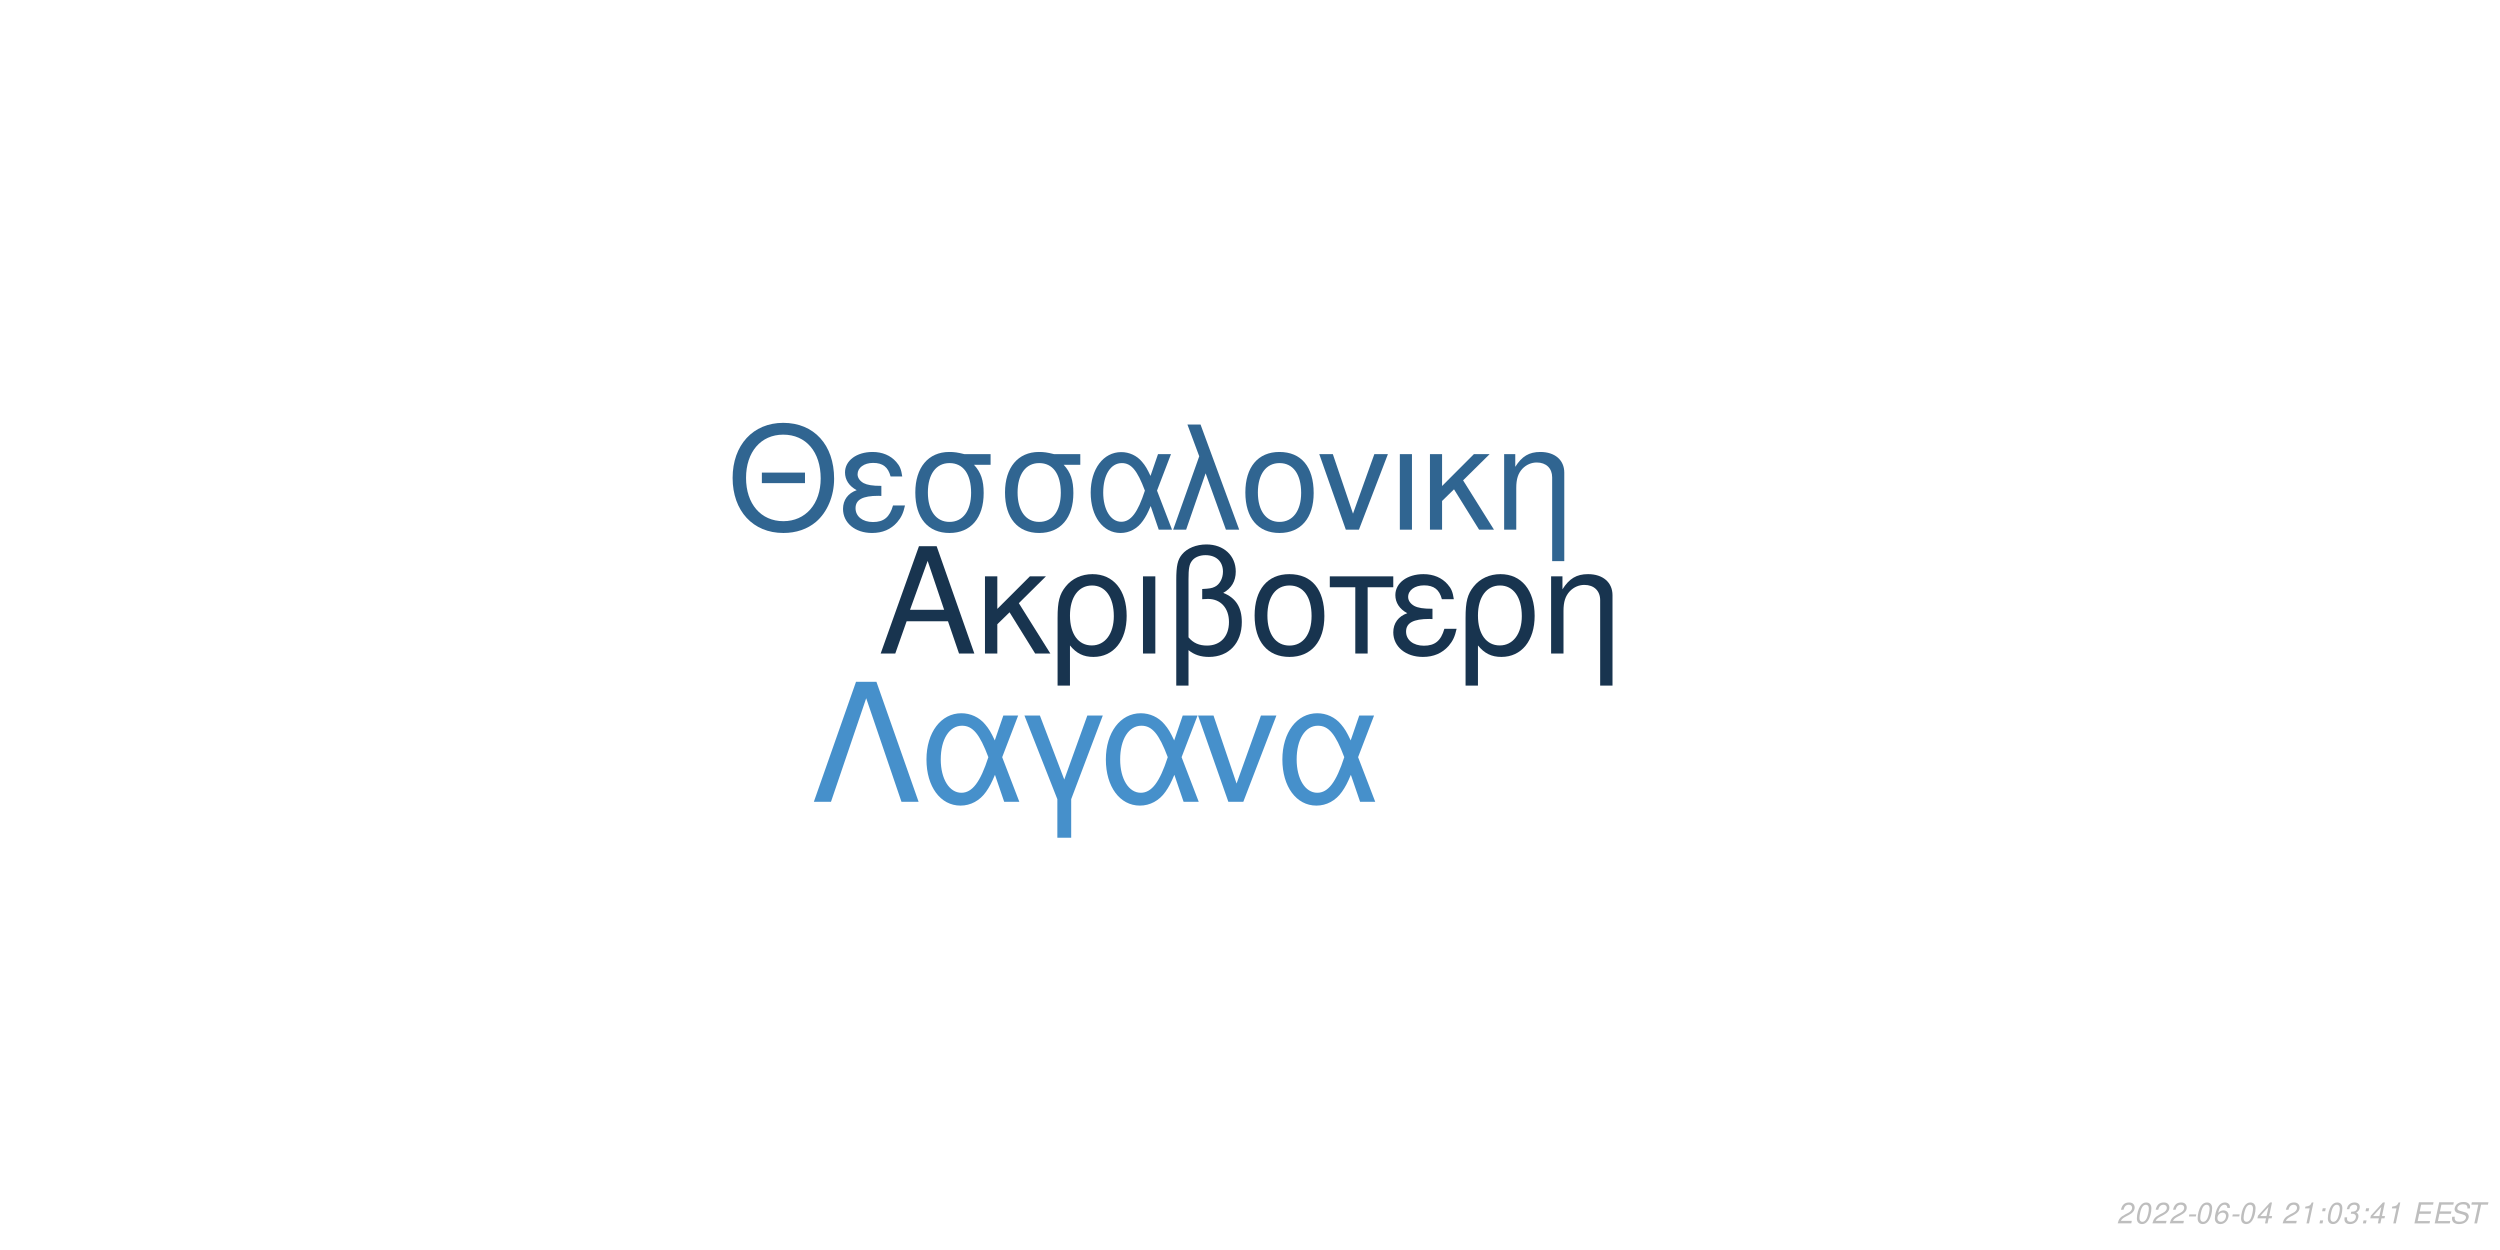
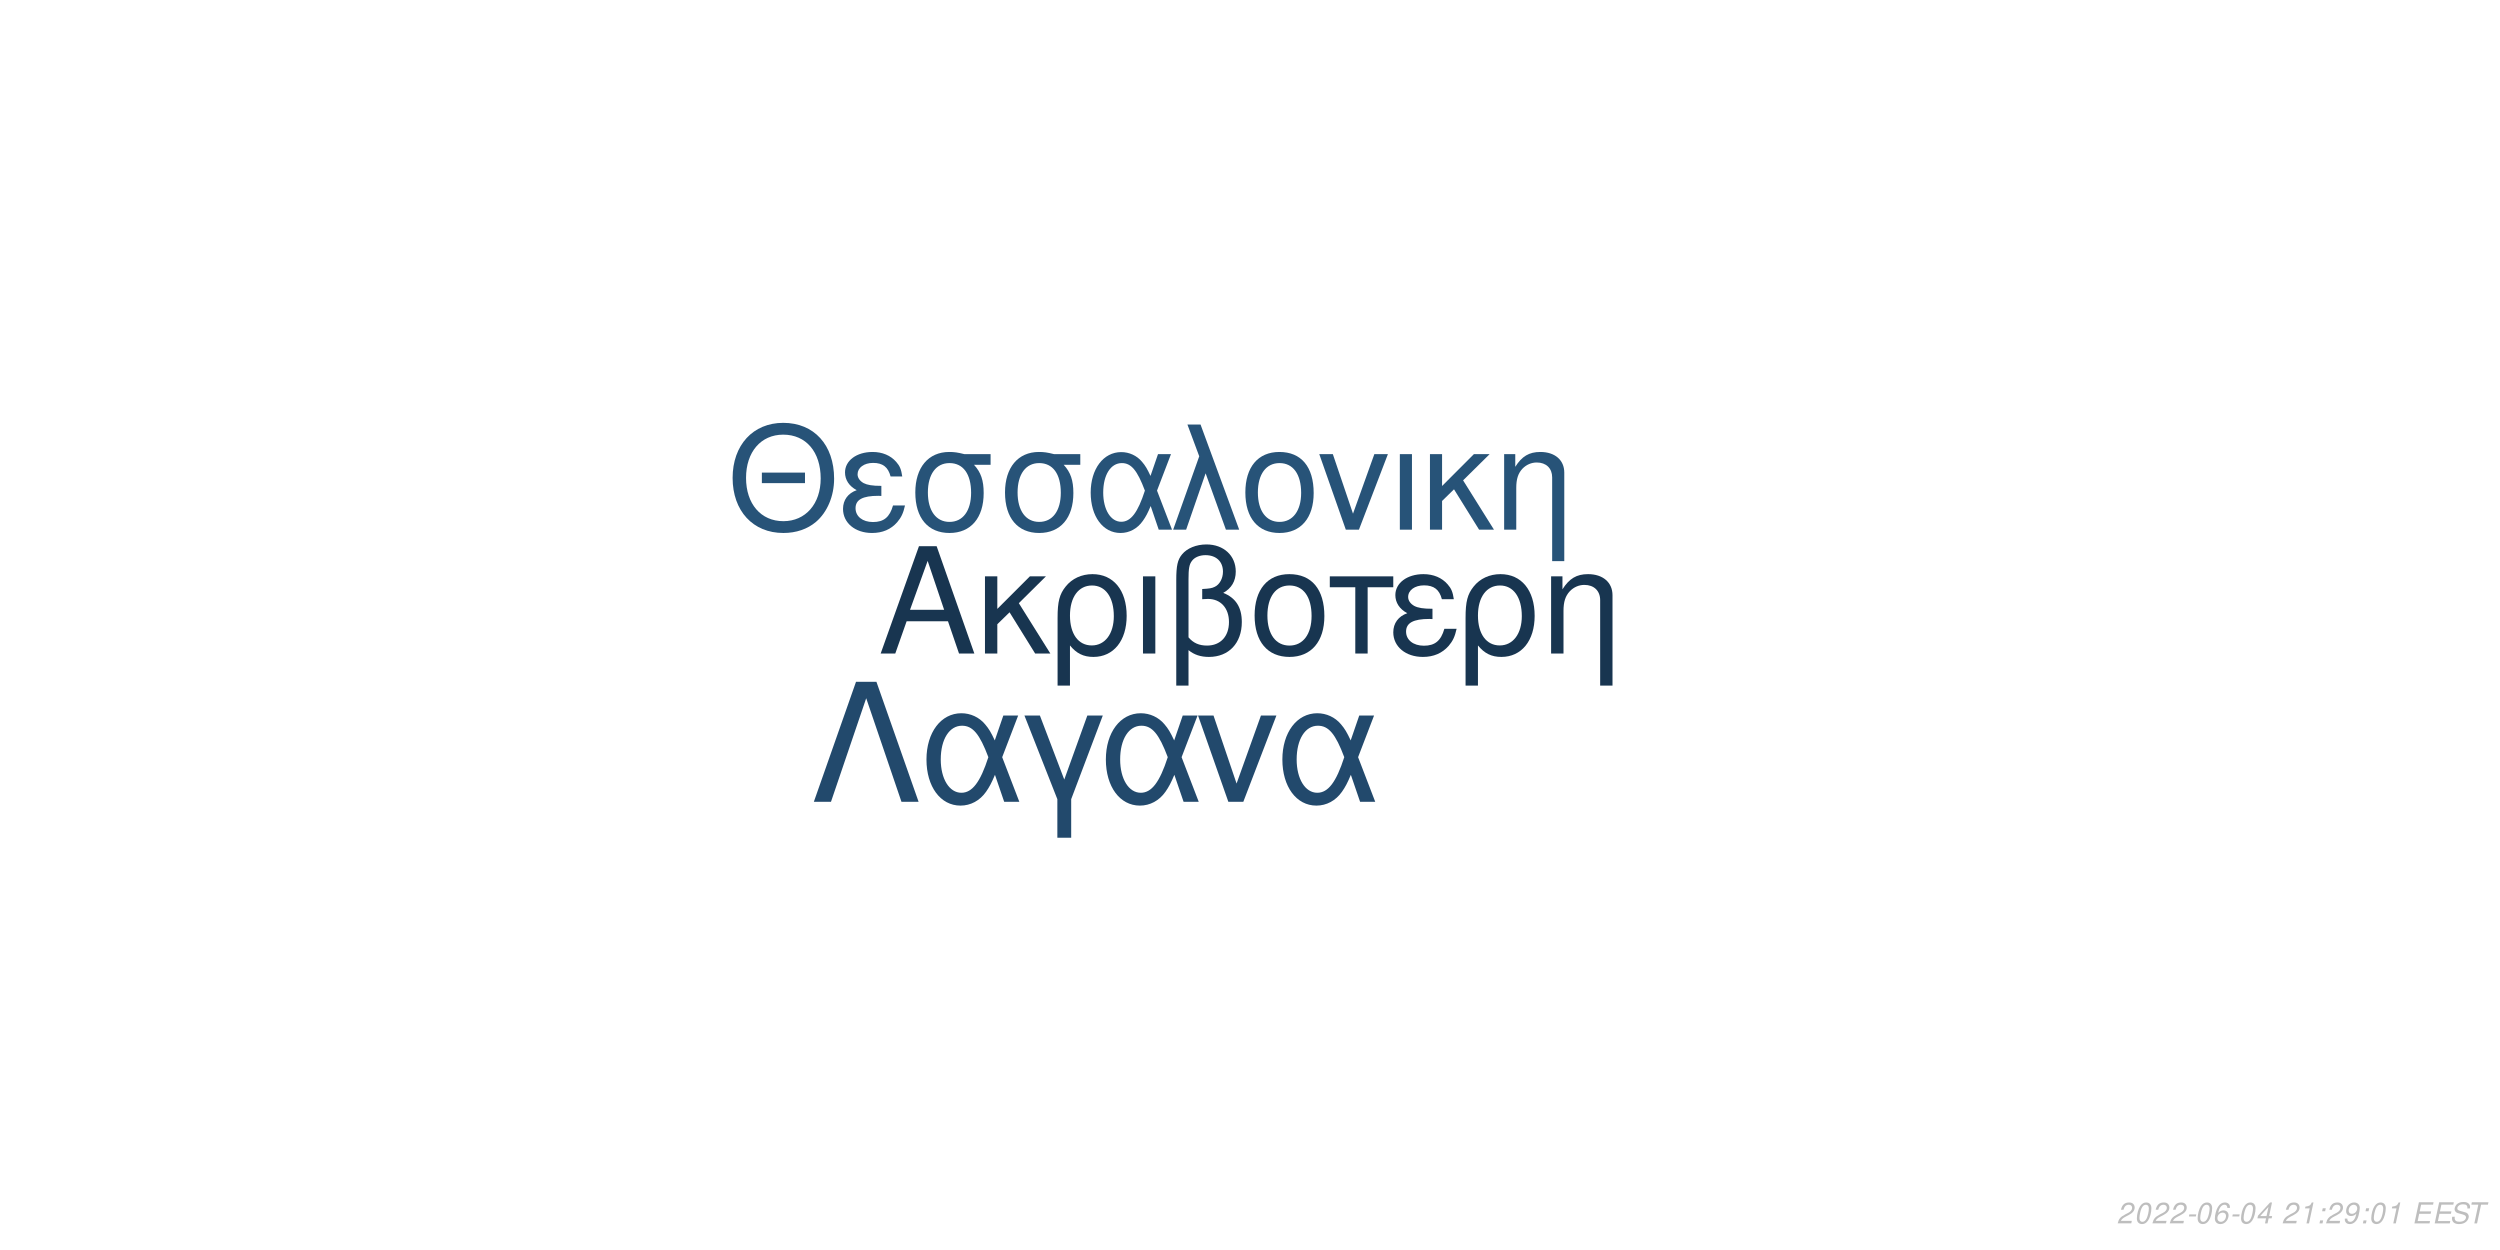
<svg xmlns="http://www.w3.org/2000/svg" xmlns:xlink="http://www.w3.org/1999/xlink" width="864pt" height="432pt" viewBox="0 0 864 432" version="1.1">
  <defs>
    <g>
      <symbol overflow="visible" id="glyph0-0">
        <path style="stroke:none;" d="" />
      </symbol>
      <symbol overflow="visible" id="glyph0-1">
        <path style="stroke:none;" d="M 24.125 -11.141 L 27.938 0 L 33.234 0 L 20.203 -37.094 L 14.094 -37.094 L 0.859 0 L 5.906 0 L 9.828 -11.141 Z M 22.797 -15.109 L 11 -15.109 L 17.094 -32.016 Z M 22.797 -15.109 " />
      </symbol>
      <symbol overflow="visible" id="glyph0-2">
        <path style="stroke:none;" d="M 7.172 -15.422 L 7.172 -26.672 L 2.906 -26.672 L 2.906 0 L 7.172 0 L 7.172 -10.125 L 11.406 -14.25 L 20.25 0 L 25.5 0 L 14.609 -17.406 L 23.969 -26.672 L 18.422 -26.672 Z M 7.172 -15.422 " />
      </symbol>
      <symbol overflow="visible" id="glyph0-3">
        <path style="stroke:none;" d="M 3 11.094 L 7.281 11.094 L 7.281 -2.797 C 9.516 -0.047 11.953 1.172 15.375 1.172 C 22.344 1.172 26.875 -4.422 26.875 -13.031 C 26.875 -21.891 22.297 -27.438 15.062 -27.438 C 11.297 -27.438 7.984 -25.906 5.797 -23.156 C 3.672 -20.516 3 -17.969 3 -12.359 Z M 14.906 -23.516 C 19.547 -23.516 22.438 -19.438 22.438 -12.922 C 22.438 -6.812 19.391 -2.797 14.812 -2.797 C 10.172 -2.797 7.281 -6.766 7.281 -13.125 C 7.281 -19.484 10.234 -23.516 14.906 -23.516 Z M 14.906 -23.516 " />
      </symbol>
      <symbol overflow="visible" id="glyph0-4">
        <path style="stroke:none;" d="M 3.516 0 L 7.781 0 L 7.781 -26.672 L 3.516 -26.672 Z M 3.516 0 " />
      </symbol>
      <symbol overflow="visible" id="glyph0-5">
        <path style="stroke:none;" d="M 4.016 11.094 L 8.25 11.094 L 8.25 -1.172 C 10.172 0.406 12.422 1.172 15.312 1.172 C 22.188 1.172 26.672 -3.609 26.672 -10.891 C 26.672 -15.984 24.578 -19.234 20.25 -20.969 C 23.109 -22.547 24.578 -25.031 24.578 -28.344 C 24.578 -33.844 20.406 -37.703 14.453 -37.703 C 10.938 -37.703 7.734 -36.391 6 -34.25 C 4.484 -32.422 4.016 -30.328 4.016 -25.391 Z M 8.25 -25.656 C 8.25 -29.359 8.5 -30.844 9.469 -32.062 C 10.375 -33.281 12.156 -34 14.094 -34 C 17.812 -34 20.156 -31.812 20.156 -28.297 C 20.156 -25.953 18.984 -23.812 17.297 -23.047 C 16.281 -22.547 15.469 -22.438 12.984 -22.297 L 12.984 -18.781 C 13.734 -18.828 14.344 -18.875 14.969 -18.875 C 19.344 -18.875 22.234 -15.719 22.234 -10.891 C 22.234 -5.906 19.281 -2.75 14.656 -2.75 C 11.953 -2.75 9.922 -3.609 8.25 -5.594 Z M 8.25 -25.656 " />
      </symbol>
      <symbol overflow="visible" id="glyph0-6">
        <path style="stroke:none;" d="M 14.094 -27.438 C 6.562 -27.438 2.094 -22.094 2.094 -13.125 C 2.094 -4.125 6.562 1.172 14.141 1.172 C 21.672 1.172 26.203 -4.172 26.203 -12.922 C 26.203 -22.188 21.828 -27.438 14.094 -27.438 Z M 14.141 -23.516 C 18.938 -23.516 21.781 -19.594 21.781 -12.984 C 21.781 -6.672 18.828 -2.75 14.141 -2.75 C 9.422 -2.75 6.516 -6.672 6.516 -13.125 C 6.516 -19.594 9.422 -23.516 14.141 -23.516 Z M 14.141 -23.516 " />
      </symbol>
      <symbol overflow="visible" id="glyph0-7">
        <path style="stroke:none;" d="M 7.891 0 L 12.156 0 L 12.156 -22.906 L 21.016 -22.906 L 21.016 -26.672 L -0.922 -26.672 L -0.922 -22.906 L 7.891 -22.906 Z M 7.891 0 " />
      </symbol>
      <symbol overflow="visible" id="glyph0-8">
        <path style="stroke:none;" d="M 14.562 -15.469 C 11.344 -15.469 9.562 -15.781 8.297 -16.438 C 6.922 -17.203 6.156 -18.328 6.156 -19.547 C 6.156 -21.891 8.453 -23.562 11.656 -23.562 C 15.062 -23.562 16.953 -22.094 17.812 -18.781 L 21.938 -18.781 C 21.578 -21.266 21.062 -22.5 19.797 -23.922 C 17.812 -26.203 14.906 -27.438 11.453 -27.438 C 5.797 -27.438 1.734 -24.375 1.734 -20.203 C 1.734 -17.609 3.156 -15.375 5.859 -13.938 C 2.797 -12.875 1.016 -10.484 1.016 -7.328 C 1.016 -2.391 5.297 1.172 11.25 1.172 C 14.969 1.172 17.906 -0.109 20.156 -2.641 C 21.578 -4.328 22.297 -5.797 22.906 -8.547 L 18.672 -8.547 C 17.5 -4.422 15.422 -2.703 11.609 -2.703 C 7.938 -2.703 5.438 -4.688 5.438 -7.578 C 5.438 -10.578 7.938 -11.953 13.484 -11.953 C 13.641 -11.953 14.094 -11.953 14.562 -11.906 Z M 14.562 -15.469 " />
      </symbol>
      <symbol overflow="visible" id="glyph0-9">
        <path style="stroke:none;" d="M 3.562 -26.672 L 3.562 0 L 7.844 0 L 7.844 -14.703 C 7.844 -17.906 8.5 -19.891 10.031 -21.531 C 11.406 -22.953 13.188 -23.719 15.062 -23.719 C 18.375 -23.719 20.516 -21.672 20.516 -18.469 L 20.516 11.094 L 24.781 11.094 L 24.781 -20.156 C 24.781 -24.578 21.469 -27.438 16.328 -27.438 C 12.359 -27.438 9.828 -25.906 7.484 -22.188 L 7.484 -26.672 Z M 3.562 -26.672 " />
      </symbol>
      <symbol overflow="visible" id="glyph1-0">
        <path style="stroke:none;" d="" />
      </symbol>
      <symbol overflow="visible" id="glyph1-1">
        <path style="stroke:none;" d="M 26.859 -19.734 L 11.953 -19.734 L 11.953 -16.094 L 26.859 -16.094 Z M 19.328 -36.922 C 8.922 -36.922 1.844 -29.25 1.844 -17.891 C 1.844 -6.484 8.875 1.141 19.391 1.141 C 23.812 1.141 27.703 -0.203 30.641 -2.688 C 34.578 -6.031 36.922 -11.656 36.922 -17.594 C 36.922 -29.297 30 -36.922 19.328 -36.922 Z M 19.328 -32.844 C 27.203 -32.844 32.281 -26.906 32.281 -17.688 C 32.281 -8.922 27.062 -2.938 19.391 -2.938 C 11.609 -2.938 6.484 -8.922 6.484 -17.891 C 6.484 -26.859 11.609 -32.844 19.328 -32.844 Z M 19.328 -32.844 " />
      </symbol>
      <symbol overflow="visible" id="glyph1-2">
        <path style="stroke:none;" d="M 14.25 -15.141 C 11.109 -15.141 9.375 -15.453 8.125 -16.094 C 6.781 -16.844 6.031 -17.938 6.031 -19.141 C 6.031 -21.422 8.266 -23.078 11.406 -23.078 C 14.75 -23.078 16.594 -21.625 17.438 -18.391 L 21.469 -18.391 C 21.125 -20.828 20.625 -22.031 19.391 -23.422 C 17.438 -25.656 14.594 -26.859 11.219 -26.859 C 5.688 -26.859 1.688 -23.875 1.688 -19.781 C 1.688 -17.234 3.094 -15.047 5.734 -13.656 C 2.734 -12.609 1 -10.266 1 -7.172 C 1 -2.344 5.188 1.141 11.016 1.141 C 14.656 1.141 17.547 -0.094 19.734 -2.594 C 21.125 -4.234 21.828 -5.688 22.422 -8.375 L 18.281 -8.375 C 17.141 -4.328 15.094 -2.641 11.359 -2.641 C 7.766 -2.641 5.328 -4.578 5.328 -7.422 C 5.328 -10.359 7.766 -11.703 13.203 -11.703 C 13.359 -11.703 13.797 -11.703 14.25 -11.656 Z M 14.25 -15.141 " />
      </symbol>
      <symbol overflow="visible" id="glyph1-3">
        <path style="stroke:none;" d="M 29 -26.109 L 19.938 -26.109 C 17.594 -26.703 16.438 -26.859 14.703 -26.859 C 7.469 -26.859 2.984 -21.469 2.984 -12.859 C 2.984 -4.031 7.375 1.141 14.797 1.141 C 22.172 1.141 26.609 -4.078 26.609 -12.656 C 26.609 -17.047 25.656 -19.828 23.266 -22.422 L 29 -22.422 Z M 14.797 -23.016 C 19.531 -23.016 22.266 -19.234 22.266 -12.75 C 22.266 -6.531 19.438 -2.688 14.797 -2.688 C 10.172 -2.688 7.328 -6.531 7.328 -12.859 C 7.328 -19.188 10.172 -23.016 14.797 -23.016 Z M 14.797 -23.016 " />
      </symbol>
      <symbol overflow="visible" id="glyph1-4">
        <path style="stroke:none;" d="M 29.344 -26.109 L 24.859 -26.109 L 22.266 -18.578 C 21.125 -21.031 20.484 -22.125 19.328 -23.469 C 17.547 -25.609 14.906 -26.812 12.156 -26.812 C 5.984 -26.812 1.594 -20.984 1.594 -12.812 C 1.594 -4.578 5.828 1.141 11.906 1.141 C 14.953 1.141 17.734 -0.344 19.625 -3.047 C 20.672 -4.531 21.281 -5.688 22.328 -8.172 L 25.109 0 L 29.703 0 L 24.516 -13.5 Z M 20.328 -13.5 C 17.891 -5.922 15.453 -2.734 12.156 -2.734 C 8.516 -2.734 5.922 -6.922 5.922 -12.812 C 5.922 -18.938 8.516 -23.016 12.359 -23.016 C 15.594 -23.016 17.688 -20.531 20.328 -13.5 Z M 20.328 -13.5 " />
      </symbol>
      <symbol overflow="visible" id="glyph1-5">
        <path style="stroke:none;" d="M 1.094 0 L 5.578 0 L 12.312 -19.484 L 19.328 0 L 23.922 0 L 10.562 -36.328 L 6.031 -36.328 L 10.109 -25.359 Z M 1.094 0 " />
      </symbol>
      <symbol overflow="visible" id="glyph1-6">
        <path style="stroke:none;" d="M 13.797 -26.859 C 6.422 -26.859 2.047 -21.625 2.047 -12.859 C 2.047 -4.031 6.422 1.141 13.859 1.141 C 21.234 1.141 25.656 -4.078 25.656 -12.656 C 25.656 -21.719 21.375 -26.859 13.797 -26.859 Z M 13.859 -23.016 C 18.531 -23.016 21.328 -19.188 21.328 -12.703 C 21.328 -6.531 18.438 -2.688 13.859 -2.688 C 9.219 -2.688 6.375 -6.531 6.375 -12.859 C 6.375 -19.188 9.219 -23.016 13.859 -23.016 Z M 13.859 -23.016 " />
      </symbol>
      <symbol overflow="visible" id="glyph1-7">
        <path style="stroke:none;" d="M 14.297 0 L 24.312 -26.109 L 19.625 -26.109 L 12.25 -5.531 L 5.281 -26.109 L 0.594 -26.109 L 9.766 0 Z M 14.297 0 " />
      </symbol>
      <symbol overflow="visible" id="glyph1-8">
        <path style="stroke:none;" d="M 3.438 0 L 7.625 0 L 7.625 -26.109 L 3.438 -26.109 Z M 3.438 0 " />
      </symbol>
      <symbol overflow="visible" id="glyph1-9">
        <path style="stroke:none;" d="M 7.031 -15.094 L 7.031 -26.109 L 2.844 -26.109 L 2.844 0 L 7.031 0 L 7.031 -9.922 L 11.156 -13.953 L 19.828 0 L 24.969 0 L 14.297 -17.047 L 23.469 -26.109 L 18.031 -26.109 Z M 7.031 -15.094 " />
      </symbol>
      <symbol overflow="visible" id="glyph1-10">
        <path style="stroke:none;" d="M 3.484 -26.109 L 3.484 0 L 7.672 0 L 7.672 -14.406 C 7.672 -17.547 8.328 -19.484 9.812 -21.078 C 11.156 -22.469 12.906 -23.219 14.75 -23.219 C 17.984 -23.219 20.078 -21.234 20.078 -18.094 L 20.078 10.859 L 24.266 10.859 L 24.266 -19.734 C 24.266 -24.062 21.031 -26.859 16 -26.859 C 12.109 -26.859 9.609 -25.359 7.328 -21.719 L 7.328 -26.109 Z M 3.484 -26.109 " />
      </symbol>
      <symbol overflow="visible" id="glyph2-0">
        <path style="stroke:none;" d="" />
      </symbol>
      <symbol overflow="visible" id="glyph2-1">
        <path style="stroke:none;" d="M 22.531 -41.484 L 15.484 -41.484 L 0.906 0 L 6.828 0 L 19 -35.797 L 31.188 0 L 37.109 0 Z M 22.531 -41.484 " />
      </symbol>
      <symbol overflow="visible" id="glyph2-2">
        <path style="stroke:none;" d="M 33.516 -29.812 L 28.391 -29.812 L 25.438 -21.219 C 24.125 -24.016 23.391 -25.266 22.078 -26.797 C 20.031 -29.25 17.016 -30.609 13.891 -30.609 C 6.828 -30.609 1.828 -23.953 1.828 -14.625 C 1.828 -5.234 6.656 1.312 13.594 1.312 C 17.078 1.312 20.266 -0.391 22.422 -3.469 C 23.609 -5.172 24.297 -6.484 25.5 -9.328 L 28.688 0 L 33.922 0 L 28 -15.422 Z M 23.219 -15.422 C 20.422 -6.766 17.641 -3.125 13.891 -3.125 C 9.734 -3.125 6.766 -7.906 6.766 -14.625 C 6.766 -21.625 9.734 -26.297 14.109 -26.297 C 17.812 -26.297 20.203 -23.453 23.219 -15.422 Z M 23.219 -15.422 " />
      </symbol>
      <symbol overflow="visible" id="glyph2-3">
        <path style="stroke:none;" d="M 12.062 12.406 L 16.844 12.406 L 16.844 -0.906 L 27.766 -29.812 L 22.422 -29.812 L 14.453 -7.688 L 6.031 -29.812 L 0.688 -29.812 L 12.062 -0.906 Z M 12.062 12.406 " />
      </symbol>
      <symbol overflow="visible" id="glyph2-4">
        <path style="stroke:none;" d="M 16.328 0 L 27.766 -29.812 L 22.422 -29.812 L 14 -6.312 L 6.031 -29.812 L 0.688 -29.812 L 11.156 0 Z M 16.328 0 " />
      </symbol>
      <symbol overflow="visible" id="glyph3-0">
        <path style="stroke:none;" d="" />
      </symbol>
      <symbol overflow="visible" id="glyph3-1">
        <path style="stroke:none;" d="M 5.234 -0.875 L 1.469 -0.875 C 1.641 -1.375 2.203 -1.891 3.109 -2.344 L 4.234 -2.938 C 5.562 -3.625 6.219 -4.469 6.219 -5.484 C 6.219 -5.938 6.062 -6.359 5.797 -6.656 C 5.469 -7.047 4.984 -7.234 4.312 -7.234 C 2.766 -7.234 1.891 -6.453 1.484 -4.734 L 2.375 -4.734 C 2.484 -5.188 2.609 -5.484 2.797 -5.75 C 3.094 -6.203 3.609 -6.453 4.188 -6.453 C 4.891 -6.453 5.344 -6.031 5.344 -5.375 C 5.344 -4.703 4.859 -4.094 4.016 -3.656 L 2.984 -3.125 C 1.234 -2.188 0.797 -1.656 0.344 -0.016 L 5.047 -0.016 Z M 5.234 -0.875 " />
      </symbol>
      <symbol overflow="visible" id="glyph3-2">
        <path style="stroke:none;" d="M 4.203 -7.234 C 3.375 -7.234 2.688 -6.812 2.125 -5.984 C 1.484 -5.047 0.984 -3.188 0.984 -1.734 C 0.984 -1.109 1.172 -0.562 1.484 -0.266 C 1.797 0.047 2.281 0.234 2.766 0.234 C 3.625 0.234 4.281 -0.156 4.859 -1.016 C 5.516 -1.953 6 -3.797 6 -5.266 C 6 -6.5 5.328 -7.234 4.203 -7.234 Z M 4.094 -6.453 C 4.734 -6.453 5.125 -5.984 5.125 -5.156 C 5.125 -4.203 4.781 -2.625 4.406 -1.812 C 3.984 -0.938 3.516 -0.547 2.875 -0.547 C 2.25 -0.547 1.875 -1.031 1.875 -1.828 C 1.875 -2.797 2.203 -4.344 2.594 -5.203 C 2.984 -6.047 3.453 -6.453 4.094 -6.453 Z M 4.094 -6.453 " />
      </symbol>
      <symbol overflow="visible" id="glyph3-3">
        <path style="stroke:none;" d="M 3.516 -3.125 L 1.125 -3.125 L 0.969 -2.406 L 3.359 -2.406 Z M 3.516 -3.125 " />
      </symbol>
      <symbol overflow="visible" id="glyph3-4">
        <path style="stroke:none;" d="M 6.125 -5.344 L 6.141 -5.625 C 6.141 -6.609 5.453 -7.234 4.391 -7.234 C 3.438 -7.234 2.641 -6.719 2.016 -5.703 C 1.422 -4.781 0.938 -2.953 0.938 -1.688 C 0.938 -0.516 1.688 0.234 2.859 0.234 C 3.703 0.234 4.438 -0.156 5 -0.875 C 5.406 -1.422 5.672 -2.156 5.672 -2.766 C 5.672 -3.812 4.969 -4.5 3.906 -4.5 C 3.234 -4.5 2.672 -4.234 2.094 -3.625 C 2.406 -5.375 3.234 -6.453 4.25 -6.453 C 4.703 -6.453 5.062 -6.234 5.172 -5.844 C 5.203 -5.719 5.234 -5.578 5.25 -5.344 Z M 3.656 -3.734 C 4.344 -3.734 4.797 -3.281 4.797 -2.625 C 4.797 -1.469 3.984 -0.547 2.984 -0.547 C 2.297 -0.547 1.812 -1.047 1.812 -1.766 C 1.812 -2.859 2.625 -3.734 3.656 -3.734 Z M 3.656 -3.734 " />
      </symbol>
      <symbol overflow="visible" id="glyph3-5">
        <path style="stroke:none;" d="M 3.625 -1.75 L 3.266 0 L 4.141 0 L 4.516 -1.75 L 5.562 -1.75 L 5.734 -2.531 L 4.688 -2.531 L 5.688 -7.234 L 5.016 -7.234 L 0.844 -2.672 L 0.641 -1.75 Z M 3.797 -2.531 L 1.594 -2.531 L 4.469 -5.703 Z M 3.797 -2.531 " />
      </symbol>
      <symbol overflow="visible" id="glyph3-6">
        <path style="stroke:none;" d="" />
      </symbol>
      <symbol overflow="visible" id="glyph3-7">
        <path style="stroke:none;" d="M 3.703 -5.188 L 2.594 0 L 3.469 0 L 5.016 -7.234 L 4.438 -7.234 C 3.906 -6.156 3.688 -6.016 2.234 -5.812 L 2.109 -5.188 Z M 3.703 -5.188 " />
      </symbol>
      <symbol overflow="visible" id="glyph3-8">
        <path style="stroke:none;" d="M 2.359 -1.031 L 1.312 -1.031 L 1.094 0 L 2.141 0 Z M 3.266 -5.234 L 2.219 -5.234 L 2 -4.203 L 3.047 -4.203 Z M 3.266 -5.234 " />
      </symbol>
      <symbol overflow="visible" id="glyph3-9">
-         <path style="stroke:none;" d="M 2.922 -3.312 C 3.125 -3.344 3.234 -3.344 3.375 -3.344 C 4.203 -3.344 4.688 -3 4.688 -2.406 C 4.688 -1.312 3.906 -0.547 2.781 -0.547 C 2.047 -0.547 1.594 -0.938 1.594 -1.562 C 1.594 -1.719 1.609 -1.844 1.656 -2.094 L 0.766 -2.094 C 0.734 -1.797 0.719 -1.641 0.719 -1.469 C 0.719 -0.375 1.406 0.234 2.641 0.234 C 3.547 0.234 4.297 -0.078 4.812 -0.656 C 5.266 -1.156 5.562 -1.875 5.562 -2.547 C 5.562 -3.125 5.344 -3.453 4.797 -3.734 C 5.641 -4.234 6.016 -4.844 6.016 -5.734 C 6.016 -6.656 5.312 -7.234 4.203 -7.234 C 3.375 -7.234 2.672 -6.938 2.188 -6.375 C 1.891 -6.031 1.703 -5.641 1.516 -4.906 L 2.391 -4.906 C 2.5 -5.359 2.594 -5.594 2.734 -5.812 C 3.047 -6.234 3.516 -6.453 4.078 -6.453 C 4.734 -6.453 5.141 -6.125 5.141 -5.578 C 5.141 -5.188 5.016 -4.797 4.797 -4.547 C 4.516 -4.234 4 -4.062 3.266 -4.062 L 3.078 -4.062 Z M 2.922 -3.312 " />
+         <path style="stroke:none;" d="M 0.844 -1.656 C 0.844 -1.547 0.844 -1.438 0.844 -1.375 C 0.844 -0.406 1.531 0.234 2.578 0.234 C 3.203 0.234 3.766 0.016 4.297 -0.438 C 4.938 -1 5.312 -1.656 5.594 -2.719 C 5.844 -3.672 6.016 -4.766 6.016 -5.375 C 6.016 -5.844 5.844 -6.328 5.547 -6.656 C 5.203 -7.031 4.703 -7.234 4.062 -7.234 C 2.516 -7.234 1.297 -5.938 1.297 -4.266 C 1.297 -3.203 1.984 -2.547 3.047 -2.547 C 3.484 -2.547 3.953 -2.672 4.281 -2.891 C 4.406 -2.984 4.547 -3.078 4.828 -3.344 C 4.438 -1.484 3.703 -0.547 2.703 -0.547 C 2.109 -0.547 1.719 -0.938 1.719 -1.547 L 1.719 -1.656 Z M 3.953 -6.453 C 4.625 -6.453 5.141 -5.953 5.141 -5.281 C 5.141 -4.188 4.312 -3.312 3.297 -3.312 C 2.594 -3.312 2.172 -3.734 2.172 -4.453 C 2.172 -5.562 2.984 -6.453 3.953 -6.453 Z M 3.953 -6.453 " />
      </symbol>
      <symbol overflow="visible" id="glyph3-10">
        <path style="stroke:none;" d="M 2.547 -3.312 L 6.5 -3.312 L 6.688 -4.141 L 2.719 -4.141 L 3.219 -6.469 L 7.344 -6.469 L 7.516 -7.297 L 2.453 -7.297 L 0.906 0 L 6.125 0 L 6.297 -0.812 L 2.016 -0.812 Z M 2.547 -3.312 " />
      </symbol>
      <symbol overflow="visible" id="glyph3-11">
        <path style="stroke:none;" d="M 7.062 -5.156 C 7.125 -5.438 7.141 -5.562 7.141 -5.703 C 7.141 -6.156 6.938 -6.594 6.594 -6.891 C 6.188 -7.25 5.656 -7.406 4.875 -7.406 C 3.844 -7.406 3.047 -7.125 2.5 -6.562 C 2.094 -6.141 1.781 -5.438 1.781 -4.922 C 1.781 -4.297 2.219 -3.766 2.891 -3.562 L 4.594 -3.094 C 5.406 -2.859 5.734 -2.578 5.734 -2.094 C 5.734 -1.781 5.547 -1.406 5.266 -1.141 C 4.844 -0.766 4.266 -0.578 3.453 -0.578 C 2.328 -0.578 1.812 -0.984 1.812 -1.906 C 1.812 -2.047 1.812 -2.125 1.844 -2.312 L 0.984 -2.312 C 0.906 -2.062 0.891 -1.906 0.891 -1.688 C 0.891 -0.484 1.797 0.234 3.297 0.234 C 4.359 0.234 5.234 -0.062 5.812 -0.609 C 6.344 -1.078 6.688 -1.797 6.688 -2.375 C 6.688 -2.641 6.609 -2.906 6.453 -3.156 C 6.234 -3.5 5.938 -3.703 5.469 -3.828 L 3.75 -4.312 C 2.984 -4.547 2.734 -4.734 2.734 -5.188 C 2.734 -5.547 2.875 -5.844 3.188 -6.109 C 3.547 -6.438 4.031 -6.594 4.703 -6.594 C 5.266 -6.594 5.688 -6.484 5.906 -6.297 C 6.094 -6.125 6.219 -5.797 6.219 -5.516 C 6.219 -5.422 6.203 -5.344 6.188 -5.156 Z M 7.062 -5.156 " />
      </symbol>
      <symbol overflow="visible" id="glyph3-12">
        <path style="stroke:none;" d="M 4.938 -6.469 L 7.312 -6.469 L 7.484 -7.297 L 1.75 -7.297 L 1.578 -6.469 L 3.984 -6.469 L 2.609 0 L 3.547 0 Z M 4.938 -6.469 " />
      </symbol>
    </g>
  </defs>
  <g id="surface1">
    <rect x="0" y="0" width="864" height="432" style="fill:rgb(100%,100%,100%);fill-opacity:1;stroke:none;" />
-     <g style="fill:rgb(9.412%,20.392%,30.98%);fill-opacity:1;">
+     <g style="fill:rgb(9.412%,20.784%,31.373%);fill-opacity:1;">
      <use xlink:href="#glyph0-1" x="303.5" y="225.861" />
      <use xlink:href="#glyph0-2" x="337.5" y="225.861" />
      <use xlink:href="#glyph0-3" x="362.5" y="225.861" />
      <use xlink:href="#glyph0-4" x="391.5" y="225.861" />
      <use xlink:href="#glyph0-5" x="402.5" y="225.861" />
      <use xlink:href="#glyph0-6" x="431.5" y="225.861" />
      <use xlink:href="#glyph0-7" x="460.5" y="225.861" />
      <use xlink:href="#glyph0-8" x="480.5" y="225.861" />
      <use xlink:href="#glyph0-3" x="503.5" y="225.861" />
      <use xlink:href="#glyph0-9" x="532.5" y="225.861" />
    </g>
-     <g style="fill:rgb(18.824%,39.608%,56.863%);fill-opacity:1;">
+     <g style="fill:rgb(15.294%,32.549%,47.059%);fill-opacity:1;">
      <use xlink:href="#glyph1-1" x="251.348" y="183.058" />
      <use xlink:href="#glyph1-2" x="290.348" y="183.058" />
      <use xlink:href="#glyph1-3" x="313.348" y="183.058" />
      <use xlink:href="#glyph1-3" x="344.348" y="183.058" />
      <use xlink:href="#glyph1-4" x="375.348" y="183.058" />
      <use xlink:href="#glyph1-5" x="404.348" y="183.058" />
      <use xlink:href="#glyph1-6" x="428.348" y="183.058" />
      <use xlink:href="#glyph1-7" x="455.348" y="183.058" />
      <use xlink:href="#glyph1-8" x="480.348" y="183.058" />
      <use xlink:href="#glyph1-9" x="491.348" y="183.058" />
      <use xlink:href="#glyph1-10" x="516.348" y="183.058" />
    </g>
-     <g style="fill:rgb(27.451%,56.471%,79.608%);fill-opacity:1;">
+     <g style="fill:rgb(13.333%,28.627%,42.353%);fill-opacity:1;">
      <use xlink:href="#glyph2-1" x="280.359" y="277.105" />
      <use xlink:href="#glyph2-2" x="318.359" y="277.105" />
      <use xlink:href="#glyph2-3" x="353.359" y="277.105" />
      <use xlink:href="#glyph2-2" x="380.359" y="277.105" />
      <use xlink:href="#glyph2-4" x="413.359" y="277.105" />
      <use xlink:href="#glyph2-2" x="441.359" y="277.105" />
    </g>
    <g style="fill:rgb(74.51%,74.51%,74.51%);fill-opacity:1;">
      <use xlink:href="#glyph3-1" x="731.52" y="422.81" />
      <use xlink:href="#glyph3-2" x="737.52" y="422.81" />
      <use xlink:href="#glyph3-1" x="743.52" y="422.81" />
      <use xlink:href="#glyph3-1" x="749.52" y="422.81" />
      <use xlink:href="#glyph3-3" x="755.52" y="422.81" />
      <use xlink:href="#glyph3-2" x="758.52" y="422.81" />
      <use xlink:href="#glyph3-4" x="764.52" y="422.81" />
      <use xlink:href="#glyph3-3" x="770.52" y="422.81" />
      <use xlink:href="#glyph3-2" x="773.52" y="422.81" />
      <use xlink:href="#glyph3-5" x="779.52" y="422.81" />
      <use xlink:href="#glyph3-6" x="785.52" y="422.81" />
      <use xlink:href="#glyph3-1" x="788.52" y="422.81" />
      <use xlink:href="#glyph3-7" x="794.52" y="422.81" />
      <use xlink:href="#glyph3-8" x="800.52" y="422.81" />
-       <use xlink:href="#glyph3-2" x="803.52" y="422.81" />
+       <use xlink:href="#glyph3-1" x="803.52" y="422.81" />
      <use xlink:href="#glyph3-9" x="809.52" y="422.81" />
      <use xlink:href="#glyph3-8" x="815.52" y="422.81" />
-       <use xlink:href="#glyph3-5" x="818.52" y="422.81" />
+       <use xlink:href="#glyph3-2" x="818.52" y="422.81" />
      <use xlink:href="#glyph3-7" x="824.52" y="422.81" />
      <use xlink:href="#glyph3-6" x="830.52" y="422.81" />
      <use xlink:href="#glyph3-10" x="833.52" y="422.81" />
      <use xlink:href="#glyph3-10" x="840.52" y="422.81" />
      <use xlink:href="#glyph3-11" x="846.52" y="422.81" />
      <use xlink:href="#glyph3-12" x="852.52" y="422.81" />
    </g>
  </g>
</svg>
